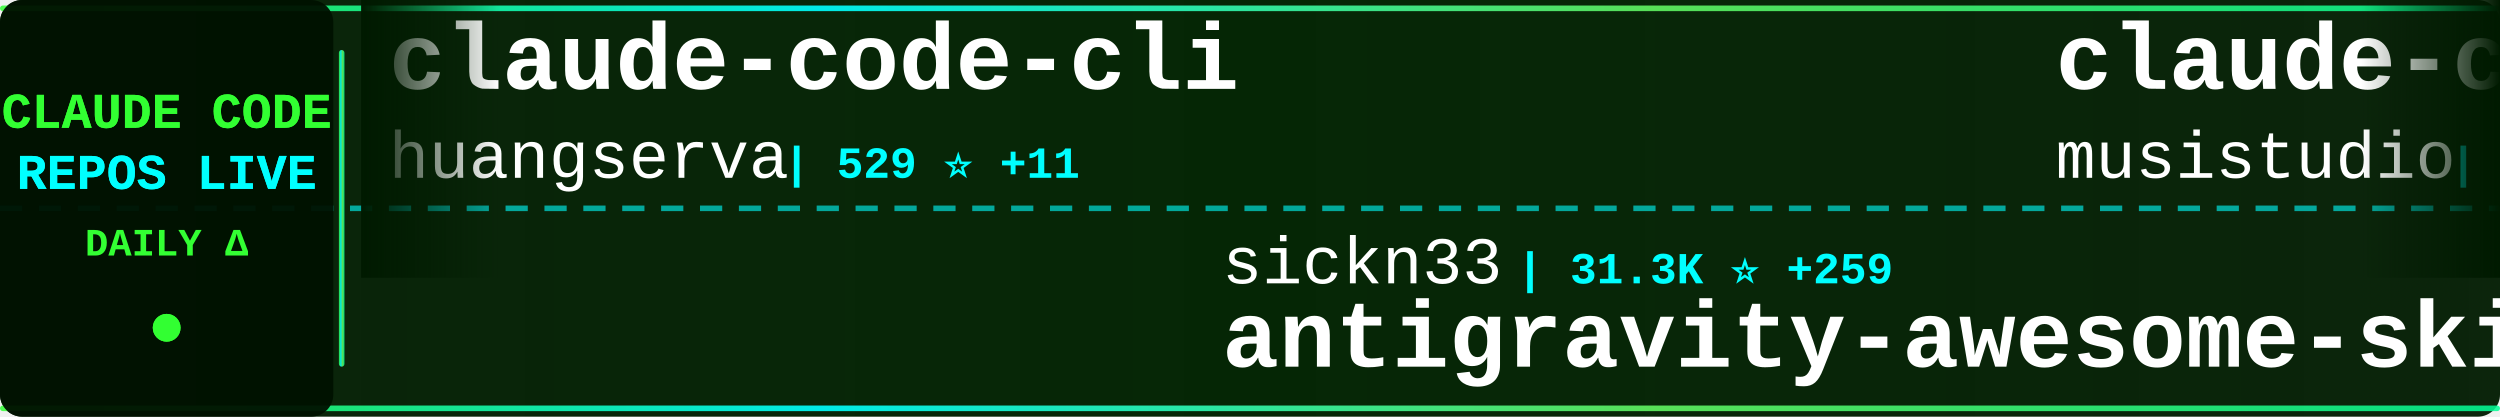
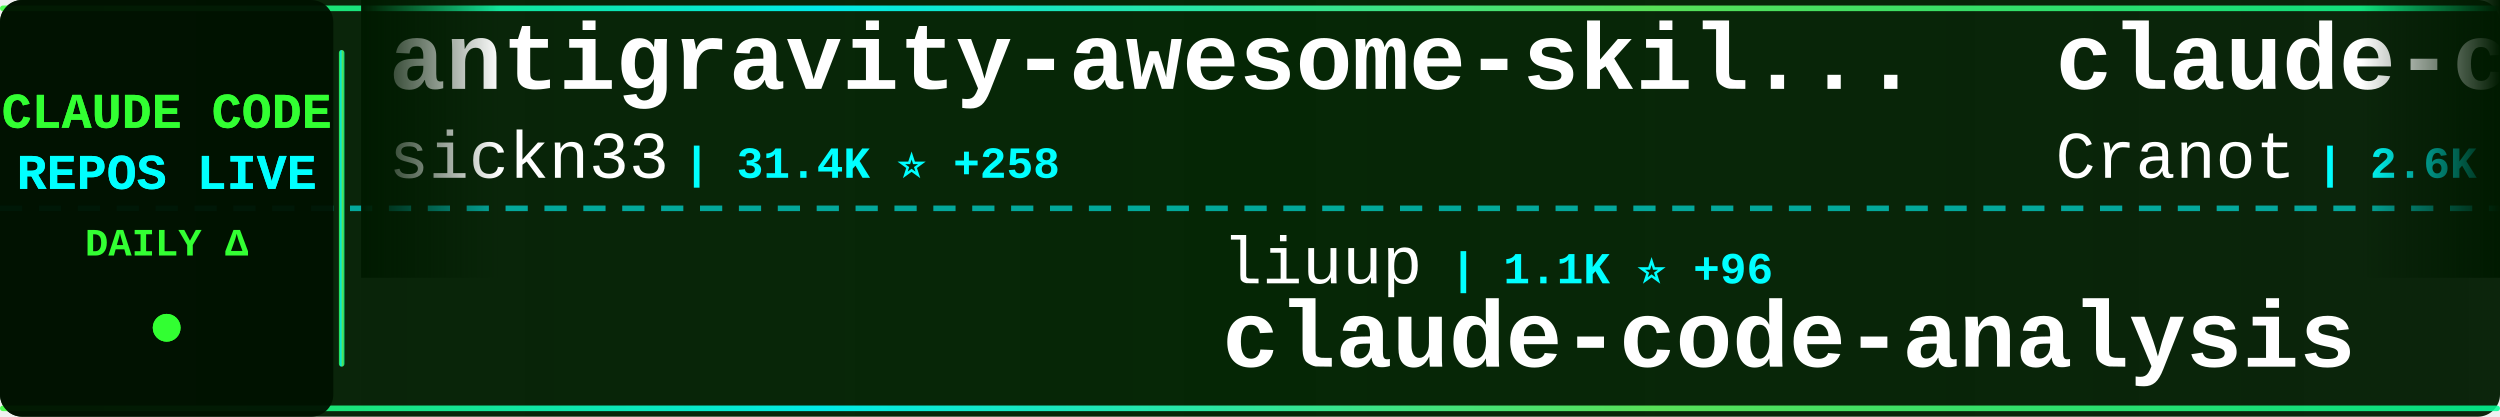
<svg xmlns="http://www.w3.org/2000/svg" width="900" height="150">
  <defs>
    <linearGradient id="tickerBg" x1="0%" y1="0%" x2="100%" y2="0%">
      <stop offset="0%" style="stop-color:#001a00;stop-opacity:0.95" />
      <stop offset="50%" style="stop-color:#002200;stop-opacity:0.98" />
      <stop offset="100%" style="stop-color:#001a00;stop-opacity:0.95" />
    </linearGradient>
    <linearGradient id="borderGrad" x1="0%" y1="0%" x2="100%" y2="0%">
      <stop offset="0%" style="stop-color:#33ff33;stop-opacity:0.85">
        <animate attributeName="stop-opacity" values="0.85;1;0.85" dur="2s" repeatCount="indefinite" />
      </stop>
      <stop offset="33%" style="stop-color:#00ffff;stop-opacity:0.9">
        <animate attributeName="stop-opacity" values="0.9;1;0.9" dur="2.2s" repeatCount="indefinite" />
      </stop>
      <stop offset="66%" style="stop-color:#66ff66;stop-opacity:0.85">
        <animate attributeName="stop-opacity" values="0.85;1;0.85" dur="1.8s" repeatCount="indefinite" />
      </stop>
      <stop offset="100%" style="stop-color:#00ff99;stop-opacity:0.85">
        <animate attributeName="stop-opacity" values="0.85;1;0.85" dur="2s" repeatCount="indefinite" />
      </stop>
    </linearGradient>
    <filter id="textGlow">
      <feGaussianBlur stdDeviation="0.1" result="coloredBlur" />
      <feMerge>
        <feMergeNode in="coloredBlur" />
        <feMergeNode in="SourceGraphic" />
      </feMerge>
    </filter>
    <filter id="metricGlow">
      <feGaussianBlur stdDeviation="0.2" result="coloredBlur" />
      <feMerge>
        <feMergeNode in="coloredBlur" />
        <feMergeNode in="SourceGraphic" />
      </feMerge>
    </filter>
    <linearGradient id="leftFade" x1="0%" y1="0%" x2="100%" y2="0%">
      <stop offset="0%" style="stop-color:#001a00;stop-opacity:1" />
      <stop offset="100%" style="stop-color:#001a00;stop-opacity:0" />
    </linearGradient>
    <linearGradient id="rightFade" x1="0%" y1="0%" x2="100%" y2="0%">
      <stop offset="0%" style="stop-color:#001a00;stop-opacity:0" />
      <stop offset="100%" style="stop-color:#001a00;stop-opacity:1" />
    </linearGradient>
  </defs>
  <rect width="900" height="150" fill="url(#tickerBg)" rx="8" />
  <rect x="0" y="2" width="900" height="2" fill="url(#borderGrad)" rx="1" />
  <rect x="0" y="146" width="900" height="2" fill="url(#borderGrad)" rx="1" />
  <line x1="0" y1="75" x2="900" y2="75" stroke="#00ffff" stroke-width="2" stroke-dasharray="8 6" opacity="0.6" />
  <rect x="0" y="0" width="120" height="150" fill="#001100" opacity="0.95" rx="8" />
  <text x="60" y="46" font-family="'Courier New', monospace" font-size="18" font-weight="bold" fill="#33ff33" text-anchor="middle" filter="url(#textGlow)">
    CLAUDE CODE
  </text>
  <text x="60" y="68" font-family="'Courier New', monospace" font-size="18" font-weight="bold" fill="#00ffff" text-anchor="middle" filter="url(#textGlow)">
    REPOS LIVE
  </text>
  <text x="60" y="92" font-family="'Courier New', monospace" font-size="14" font-weight="bold" fill="#33ff33" text-anchor="middle">
    DAILY Δ
  </text>
  <circle cx="60" cy="118" r="5" fill="#33ff33" filter="url(#metricGlow)">
    <animate attributeName="r" values="4;6;4" dur="1.5s" repeatCount="indefinite" />
    <animate attributeName="opacity" values="0.6;1;0.6" dur="1.5s" repeatCount="indefinite" />
  </circle>
  <rect x="122" y="18" width="2" height="114" fill="url(#borderGrad)" rx="1" />
  <clipPath id="tickerClip">
    <rect x="130" y="0" width="770" height="150" />
  </clipPath>
  <g clip-path="url(#tickerClip)">
    <g id="tickerItems">
      <animateTransform attributeName="transform" attributeType="XML" type="translate" from="0 0" to="-3000 0" dur="54s" repeatCount="indefinite" />
      <g transform="translate(0, 0)">
-         <text x="140" y="32" font-family="'Courier New', monospace" font-size="34" font-weight="bold" fill="#ffffff">claude-code-cli</text>
-         <text x="140" y="64" font-family="'Courier New', monospace" font-size="24" font-weight="normal" fill="#ffffff" opacity="1.0">huangserva</text>
-         <text x="282" y="64" font-family="'Courier New', monospace" font-size="16" font-weight="bold" fill="#00ffff"> | 529 ⭐ +11</text>
+         <text x="140" y="32" font-family="'Courier New', monospace" font-size="34" font-weight="bold" fill="#ffffff">antigravity-awesome-skil...</text>
+         <text x="140" y="64" font-family="'Courier New', monospace" font-size="24" font-weight="normal" fill="#ffffff" opacity="1.0">sickn33</text>
+         <text x="246" y="64" font-family="'Courier New', monospace" font-size="16" font-weight="bold" fill="#00ffff"> | 31.4K ⭐ +258</text>
      </g>
      <g transform="translate(300, 0)">
-         <text x="140" y="102" font-family="'Courier New', monospace" font-size="24" font-weight="normal" fill="#ffffff" opacity="1.0">sickn33</text>
-         <text x="246" y="102" font-family="'Courier New', monospace" font-size="16" font-weight="bold" fill="#00ffff"> | 31.3K ⭐ +259</text>
-         <text x="140" y="132" font-family="'Courier New', monospace" font-size="34" font-weight="bold" fill="#ffffff">antigravity-awesome-skil...</text>
+         <text x="140" y="102" font-family="'Courier New', monospace" font-size="24" font-weight="normal" fill="#ffffff" opacity="1.0">liuup</text>
+         <text x="222" y="102" font-family="'Courier New', monospace" font-size="16" font-weight="bold" fill="#00ffff"> | 1.1K ⭐ +96</text>
+         <text x="140" y="132" font-family="'Courier New', monospace" font-size="34" font-weight="bold" fill="#ffffff">claude-code-analysis</text>
      </g>
      <g transform="translate(600, 0)">
-         <text x="140" y="32" font-family="'Courier New', monospace" font-size="34" font-weight="bold" fill="#ffffff">claude-code-router</text>
-         <text x="140" y="64" font-family="'Courier New', monospace" font-size="24" font-weight="normal" fill="#ffffff" opacity="1.0">musistudio</text>
-         <text x="282" y="64" font-family="'Courier New', monospace" font-size="16" font-weight="bold" fill="#00ffff"> | 31.7K ⭐ +89</text>
+         <text x="140" y="32" font-family="'Courier New', monospace" font-size="34" font-weight="bold" fill="#ffffff">claude-code-guide</text>
+         <text x="140" y="64" font-family="'Courier New', monospace" font-size="24" font-weight="normal" fill="#ffffff" opacity="1.0">Cranot</text>
+         <text x="234" y="64" font-family="'Courier New', monospace" font-size="16" font-weight="bold" fill="#00ffff"> | 2.6K ⭐ +2</text>
      </g>
      <g transform="translate(900, 0)">
-         <text x="140" y="102" font-family="'Courier New', monospace" font-size="24" font-weight="normal" fill="#ffffff" opacity="1.0">hangsman</text>
-         <text x="258" y="102" font-family="'Courier New', monospace" font-size="16" font-weight="bold" fill="#00ffff"> | 742 ⭐ +12</text>
-         <text x="140" y="132" font-family="'Courier New', monospace" font-size="34" font-weight="bold" fill="#ffffff">claude-code-source</text>
+         <text x="140" y="102" font-family="'Courier New', monospace" font-size="24" font-weight="normal" fill="#ffffff" opacity="1.0">ykdojo</text>
+         <text x="234" y="102" font-family="'Courier New', monospace" font-size="16" font-weight="bold" fill="#00ffff"> | 7.2K ⭐ +38</text>
+         <text x="140" y="132" font-family="'Courier New', monospace" font-size="34" font-weight="bold" fill="#ffffff">claude-code-tips</text>
      </g>
      <g transform="translate(1200, 0)">
-         <text x="140" y="32" font-family="'Courier New', monospace" font-size="34" font-weight="bold" fill="#ffffff">learn-claude-code</text>
-         <text x="140" y="64" font-family="'Courier New', monospace" font-size="24" font-weight="normal" fill="#ffffff" opacity="1.0">shareAI-lab</text>
-         <text x="294" y="64" font-family="'Courier New', monospace" font-size="16" font-weight="bold" fill="#00ffff"> | 49.6K ⭐ +588</text>
+         <text x="140" y="32" font-family="'Courier New', monospace" font-size="34" font-weight="bold" fill="#ffffff">claude-code-source</text>
+         <text x="140" y="64" font-family="'Courier New', monospace" font-size="24" font-weight="normal" fill="#ffffff" opacity="1.0">hangsman</text>
+         <text x="258" y="64" font-family="'Courier New', monospace" font-size="16" font-weight="bold" fill="#00ffff"> | 742 ⭐ +11</text>
      </g>
      <g transform="translate(1500, 0)">
-         <text x="140" y="102" font-family="'Courier New', monospace" font-size="24" font-weight="normal" fill="#ffffff" opacity="1.0">Alishahryar1</text>
-         <text x="306" y="102" font-family="'Courier New', monospace" font-size="16" font-weight="bold" fill="#00ffff"> | 1.7K ⭐ +44</text>
-         <text x="140" y="132" font-family="'Courier New', monospace" font-size="34" font-weight="bold" fill="#ffffff">free-claude-code</text>
+         <text x="140" y="102" font-family="'Courier New', monospace" font-size="24" font-weight="normal" fill="#ffffff" opacity="1.0">kodu-ai</text>
+         <text x="246" y="102" font-family="'Courier New', monospace" font-size="16" font-weight="bold" fill="#00ffff"> | 5.3K ⭐</text>
+         <text x="140" y="132" font-family="'Courier New', monospace" font-size="34" font-weight="bold" fill="#ffffff">claude-coder</text>
      </g>
      <g transform="translate(1800, 0)">
-         <text x="140" y="32" font-family="'Courier New', monospace" font-size="34" font-weight="bold" fill="#ffffff">claude-code-system-promp...</text>
-         <text x="140" y="64" font-family="'Courier New', monospace" font-size="24" font-weight="normal" fill="#ffffff" opacity="1.0">Piebald-AI</text>
-         <text x="282" y="64" font-family="'Courier New', monospace" font-size="16" font-weight="bold" fill="#00ffff"> | 8.4K ⭐ +72</text>
+         <text x="140" y="32" font-family="'Courier New', monospace" font-size="34" font-weight="bold" fill="#ffffff">claude-code-hooks-master...</text>
+         <text x="140" y="64" font-family="'Courier New', monospace" font-size="24" font-weight="normal" fill="#ffffff" opacity="1.0">disler</text>
+         <text x="234" y="64" font-family="'Courier New', monospace" font-size="16" font-weight="bold" fill="#00ffff"> | 3.5K ⭐ +11</text>
      </g>
      <g transform="translate(2100, 0)">
-         <text x="140" y="102" font-family="'Courier New', monospace" font-size="24" font-weight="normal" fill="#ffffff" opacity="1.0">chauncygu</text>
-         <text x="270" y="102" font-family="'Courier New', monospace" font-size="16" font-weight="bold" fill="#00ffff"> | 1.8K ⭐ +121</text>
-         <text x="140" y="132" font-family="'Courier New', monospace" font-size="34" font-weight="bold" fill="#ffffff">collection-claude-code-s...</text>
+         <text x="140" y="102" font-family="'Courier New', monospace" font-size="24" font-weight="normal" fill="#ffffff" opacity="1.0">siteboon</text>
+         <text x="258" y="102" font-family="'Courier New', monospace" font-size="16" font-weight="bold" fill="#00ffff"> | 9.6K ⭐ +39</text>
+         <text x="140" y="132" font-family="'Courier New', monospace" font-size="34" font-weight="bold" fill="#ffffff">claudecodeui</text>
      </g>
      <g transform="translate(2400, 0)">
-         <text x="140" y="32" font-family="'Courier New', monospace" font-size="34" font-weight="bold" fill="#ffffff">claude-code-spec-workflo...</text>
-         <text x="140" y="64" font-family="'Courier New', monospace" font-size="24" font-weight="normal" fill="#ffffff" opacity="1.0">Pimzino</text>
-         <text x="246" y="64" font-family="'Courier New', monospace" font-size="16" font-weight="bold" fill="#00ffff"> | 3.6K ⭐ +11</text>
+         <text x="140" y="32" font-family="'Courier New', monospace" font-size="34" font-weight="bold" fill="#ffffff">claude-code-proxy</text>
+         <text x="140" y="64" font-family="'Courier New', monospace" font-size="24" font-weight="normal" fill="#ffffff" opacity="1.0">fuergaosi233</text>
+         <text x="306" y="64" font-family="'Courier New', monospace" font-size="16" font-weight="bold" fill="#00ffff"> | 2.4K ⭐ +11</text>
      </g>
      <g transform="translate(2700, 0)">
-         <text x="140" y="102" font-family="'Courier New', monospace" font-size="24" font-weight="normal" fill="#ffffff" opacity="1.0">VoltAgent</text>
-         <text x="270" y="102" font-family="'Courier New', monospace" font-size="16" font-weight="bold" fill="#00ffff"> | 16.6K ⭐ +150</text>
-         <text x="140" y="132" font-family="'Courier New', monospace" font-size="34" font-weight="bold" fill="#ffffff">awesome-claude-code-suba...</text>
+         <text x="140" y="102" font-family="'Courier New', monospace" font-size="24" font-weight="normal" fill="#ffffff" opacity="1.0">lorryjovens-hub</text>
+         <text x="342" y="102" font-family="'Courier New', monospace" font-size="16" font-weight="bold" fill="#00ffff"> | 1.2K ⭐ +44</text>
+         <text x="140" y="132" font-family="'Courier New', monospace" font-size="34" font-weight="bold" fill="#ffffff">claude-code-rust</text>
      </g>
      <g transform="translate(3000, 0)">
-         <text x="140" y="32" font-family="'Courier New', monospace" font-size="34" font-weight="bold" fill="#ffffff">claude-code-cli</text>
-         <text x="140" y="64" font-family="'Courier New', monospace" font-size="24" font-weight="normal" fill="#ffffff" opacity="1.0">huangserva</text>
-         <text x="282" y="64" font-family="'Courier New', monospace" font-size="16" font-weight="bold" fill="#00ffff"> | 529 ⭐ +11</text>
+         <text x="140" y="32" font-family="'Courier New', monospace" font-size="34" font-weight="bold" fill="#ffffff">antigravity-awesome-skil...</text>
+         <text x="140" y="64" font-family="'Courier New', monospace" font-size="24" font-weight="normal" fill="#ffffff" opacity="1.0">sickn33</text>
+         <text x="246" y="64" font-family="'Courier New', monospace" font-size="16" font-weight="bold" fill="#00ffff"> | 31.4K ⭐ +258</text>
      </g>
      <g transform="translate(3300, 0)">
-         <text x="140" y="102" font-family="'Courier New', monospace" font-size="24" font-weight="normal" fill="#ffffff" opacity="1.0">sickn33</text>
-         <text x="246" y="102" font-family="'Courier New', monospace" font-size="16" font-weight="bold" fill="#00ffff"> | 31.3K ⭐ +259</text>
-         <text x="140" y="132" font-family="'Courier New', monospace" font-size="34" font-weight="bold" fill="#ffffff">antigravity-awesome-skil...</text>
+         <text x="140" y="102" font-family="'Courier New', monospace" font-size="24" font-weight="normal" fill="#ffffff" opacity="1.0">liuup</text>
+         <text x="222" y="102" font-family="'Courier New', monospace" font-size="16" font-weight="bold" fill="#00ffff"> | 1.1K ⭐ +96</text>
+         <text x="140" y="132" font-family="'Courier New', monospace" font-size="34" font-weight="bold" fill="#ffffff">claude-code-analysis</text>
      </g>
      <g transform="translate(3600, 0)">
-         <text x="140" y="32" font-family="'Courier New', monospace" font-size="34" font-weight="bold" fill="#ffffff">claude-code-router</text>
-         <text x="140" y="64" font-family="'Courier New', monospace" font-size="24" font-weight="normal" fill="#ffffff" opacity="1.0">musistudio</text>
-         <text x="282" y="64" font-family="'Courier New', monospace" font-size="16" font-weight="bold" fill="#00ffff"> | 31.7K ⭐ +89</text>
+         <text x="140" y="32" font-family="'Courier New', monospace" font-size="34" font-weight="bold" fill="#ffffff">claude-code-guide</text>
+         <text x="140" y="64" font-family="'Courier New', monospace" font-size="24" font-weight="normal" fill="#ffffff" opacity="1.0">Cranot</text>
+         <text x="234" y="64" font-family="'Courier New', monospace" font-size="16" font-weight="bold" fill="#00ffff"> | 2.6K ⭐ +2</text>
      </g>
      <g transform="translate(3900, 0)">
-         <text x="140" y="102" font-family="'Courier New', monospace" font-size="24" font-weight="normal" fill="#ffffff" opacity="1.0">hangsman</text>
-         <text x="258" y="102" font-family="'Courier New', monospace" font-size="16" font-weight="bold" fill="#00ffff"> | 742 ⭐ +12</text>
-         <text x="140" y="132" font-family="'Courier New', monospace" font-size="34" font-weight="bold" fill="#ffffff">claude-code-source</text>
+         <text x="140" y="102" font-family="'Courier New', monospace" font-size="24" font-weight="normal" fill="#ffffff" opacity="1.0">ykdojo</text>
+         <text x="234" y="102" font-family="'Courier New', monospace" font-size="16" font-weight="bold" fill="#00ffff"> | 7.2K ⭐ +38</text>
+         <text x="140" y="132" font-family="'Courier New', monospace" font-size="34" font-weight="bold" fill="#ffffff">claude-code-tips</text>
      </g>
    </g>
  </g>
  <rect x="130" y="0" width="50" height="100" fill="url(#leftFade)" />
  <rect x="850" y="0" width="50" height="100" fill="url(#rightFade)" />
</svg>
